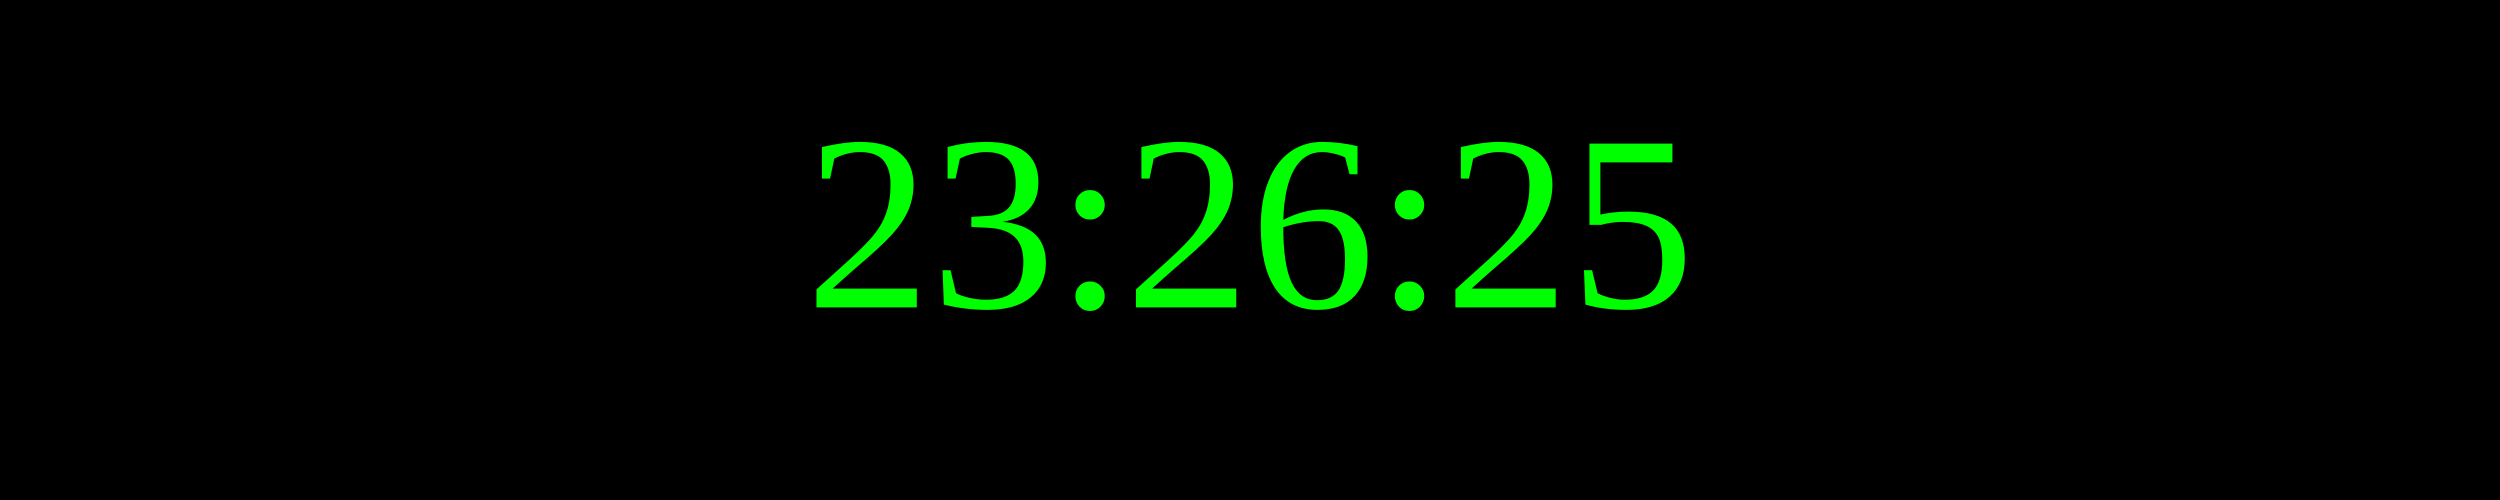
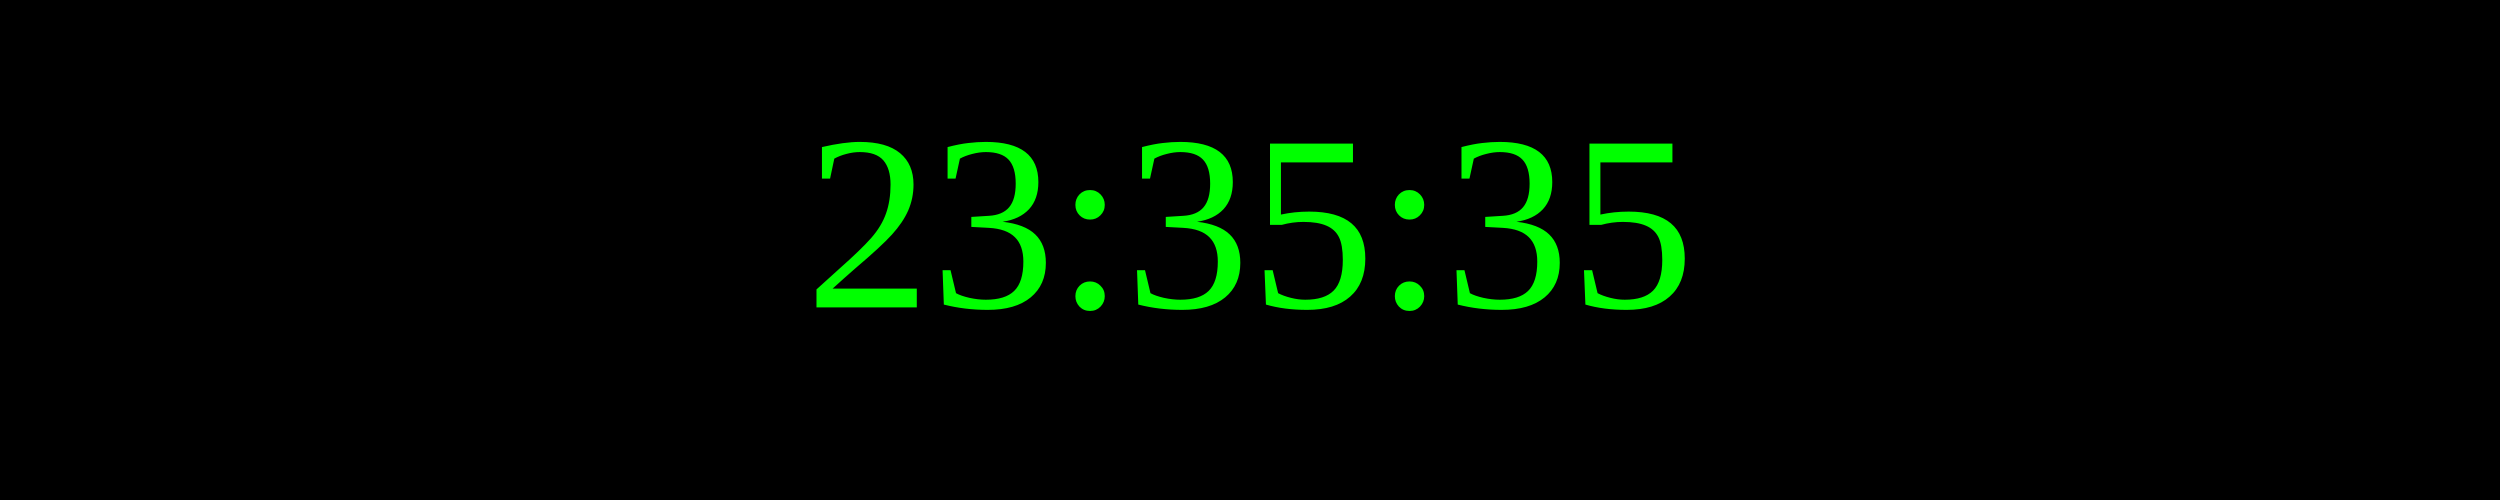
<svg xmlns="http://www.w3.org/2000/svg" width="250" height="50">
  <rect width="100%" height="100%" fill="black" />
  <text x="50%" y="50%" font-size="25" fill="lime" text-anchor="middle" dominant-baseline="middle">
- 23:26:25
+ 23:35:35
</text>
</svg>
